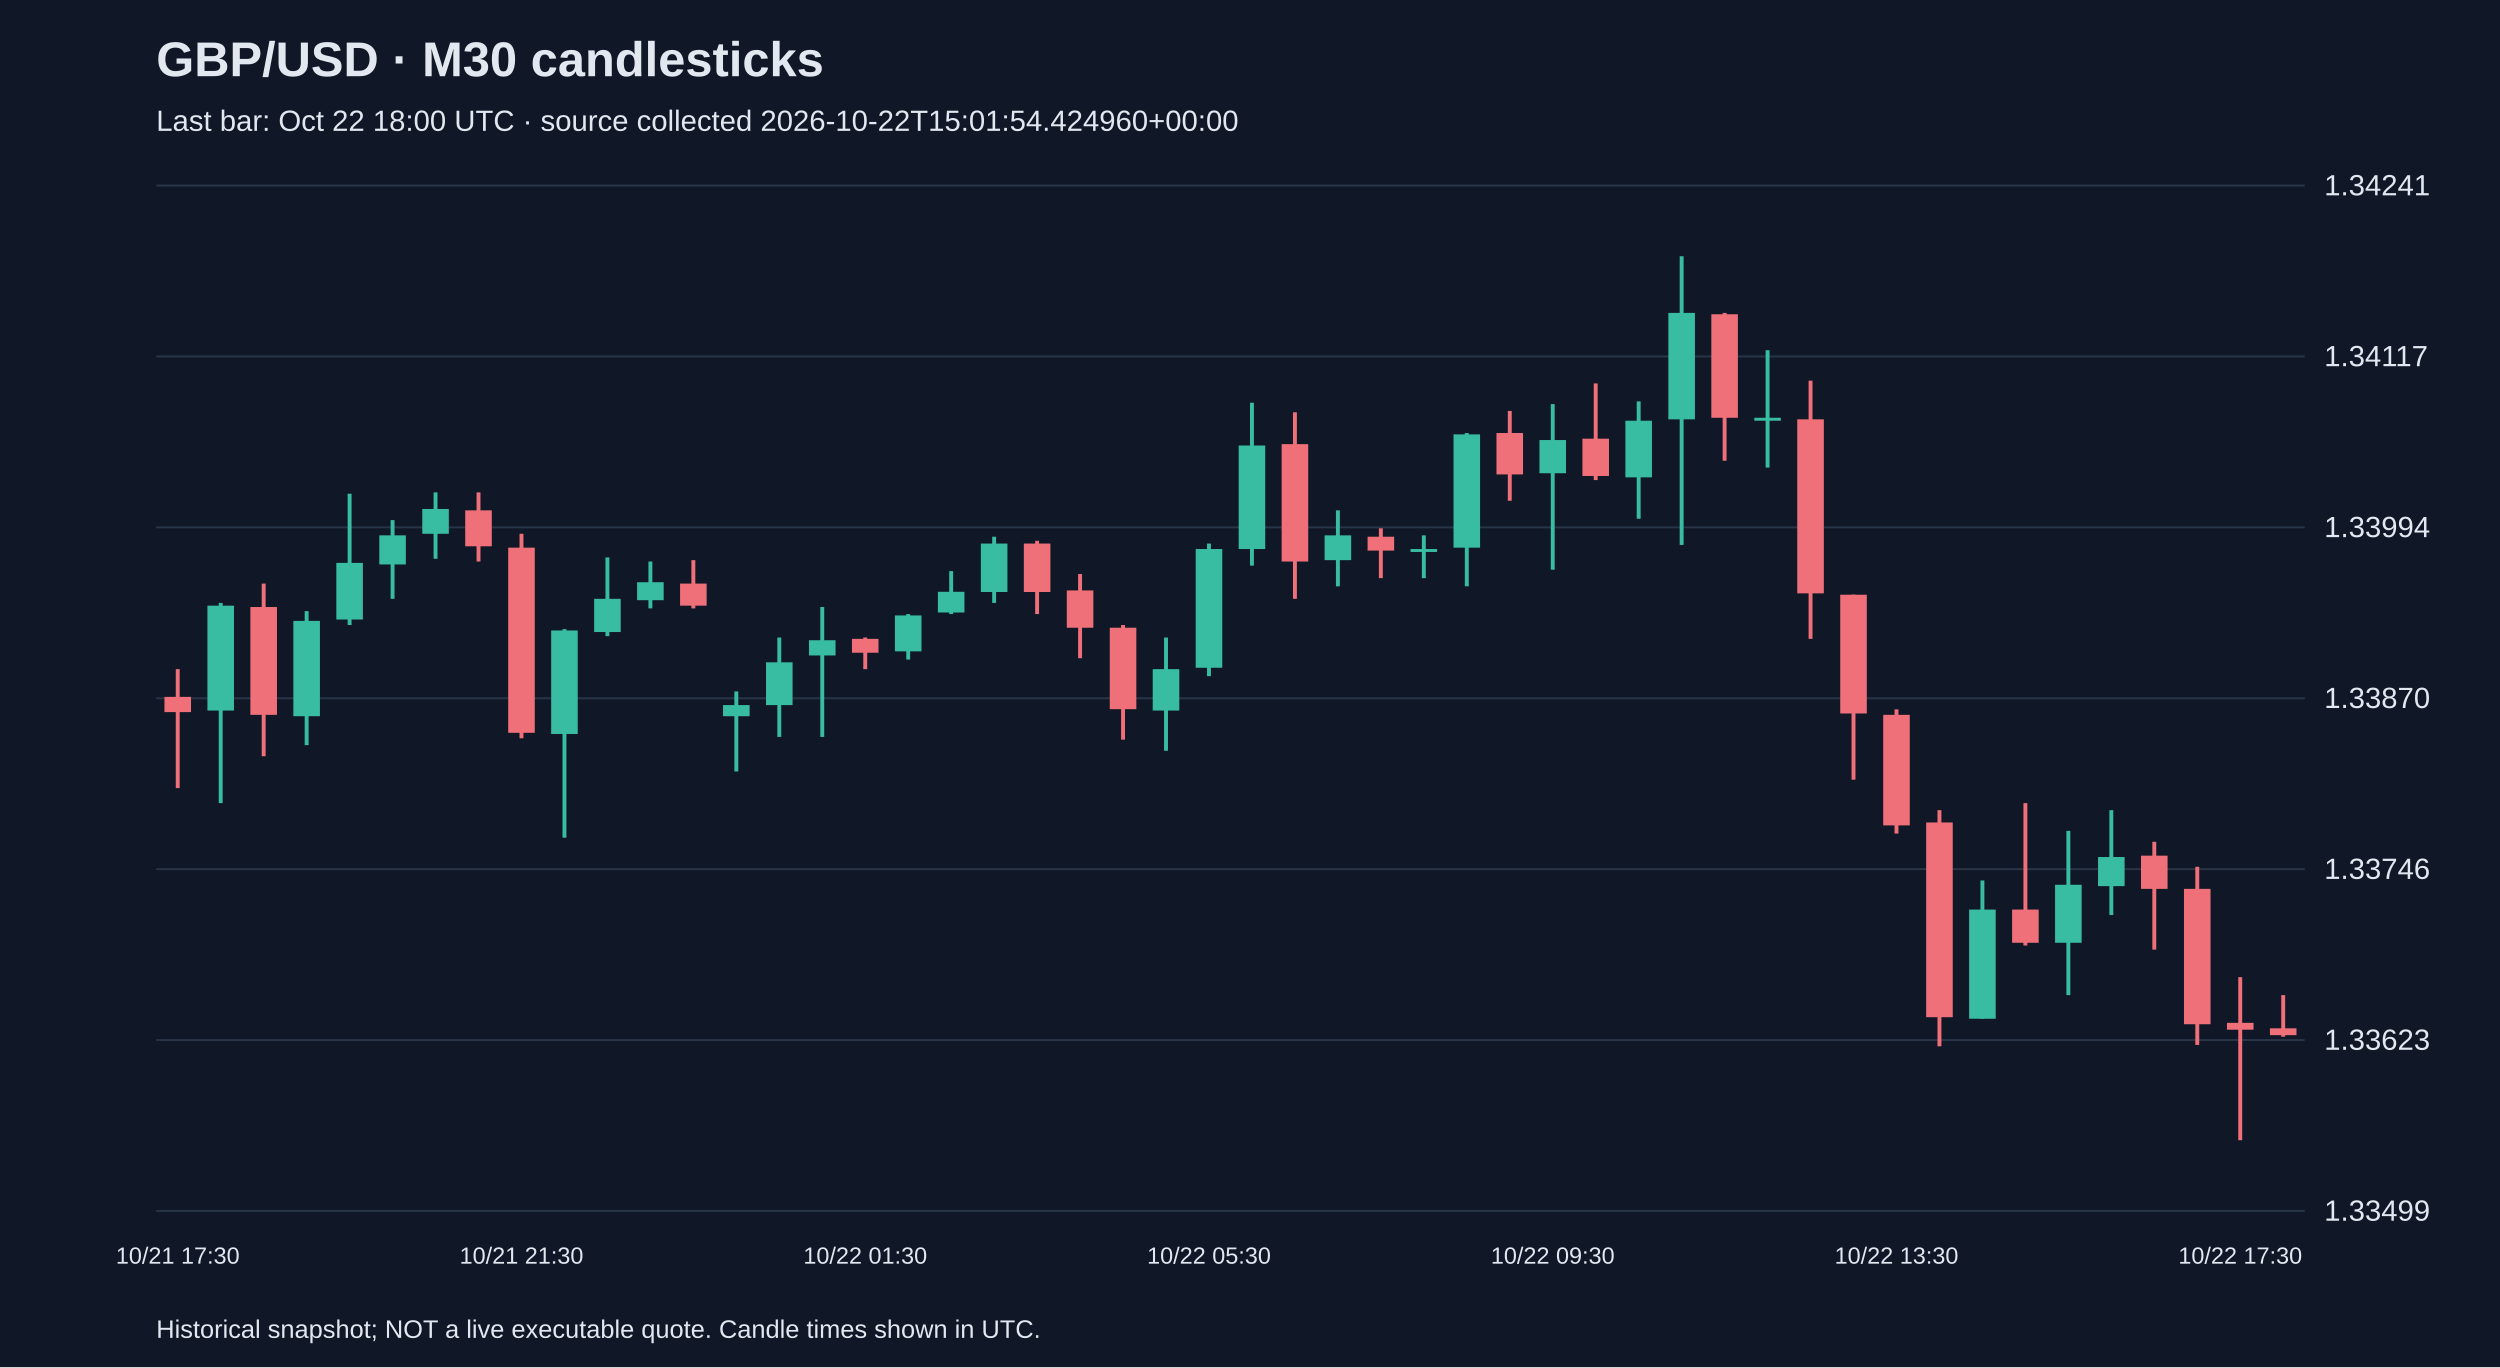
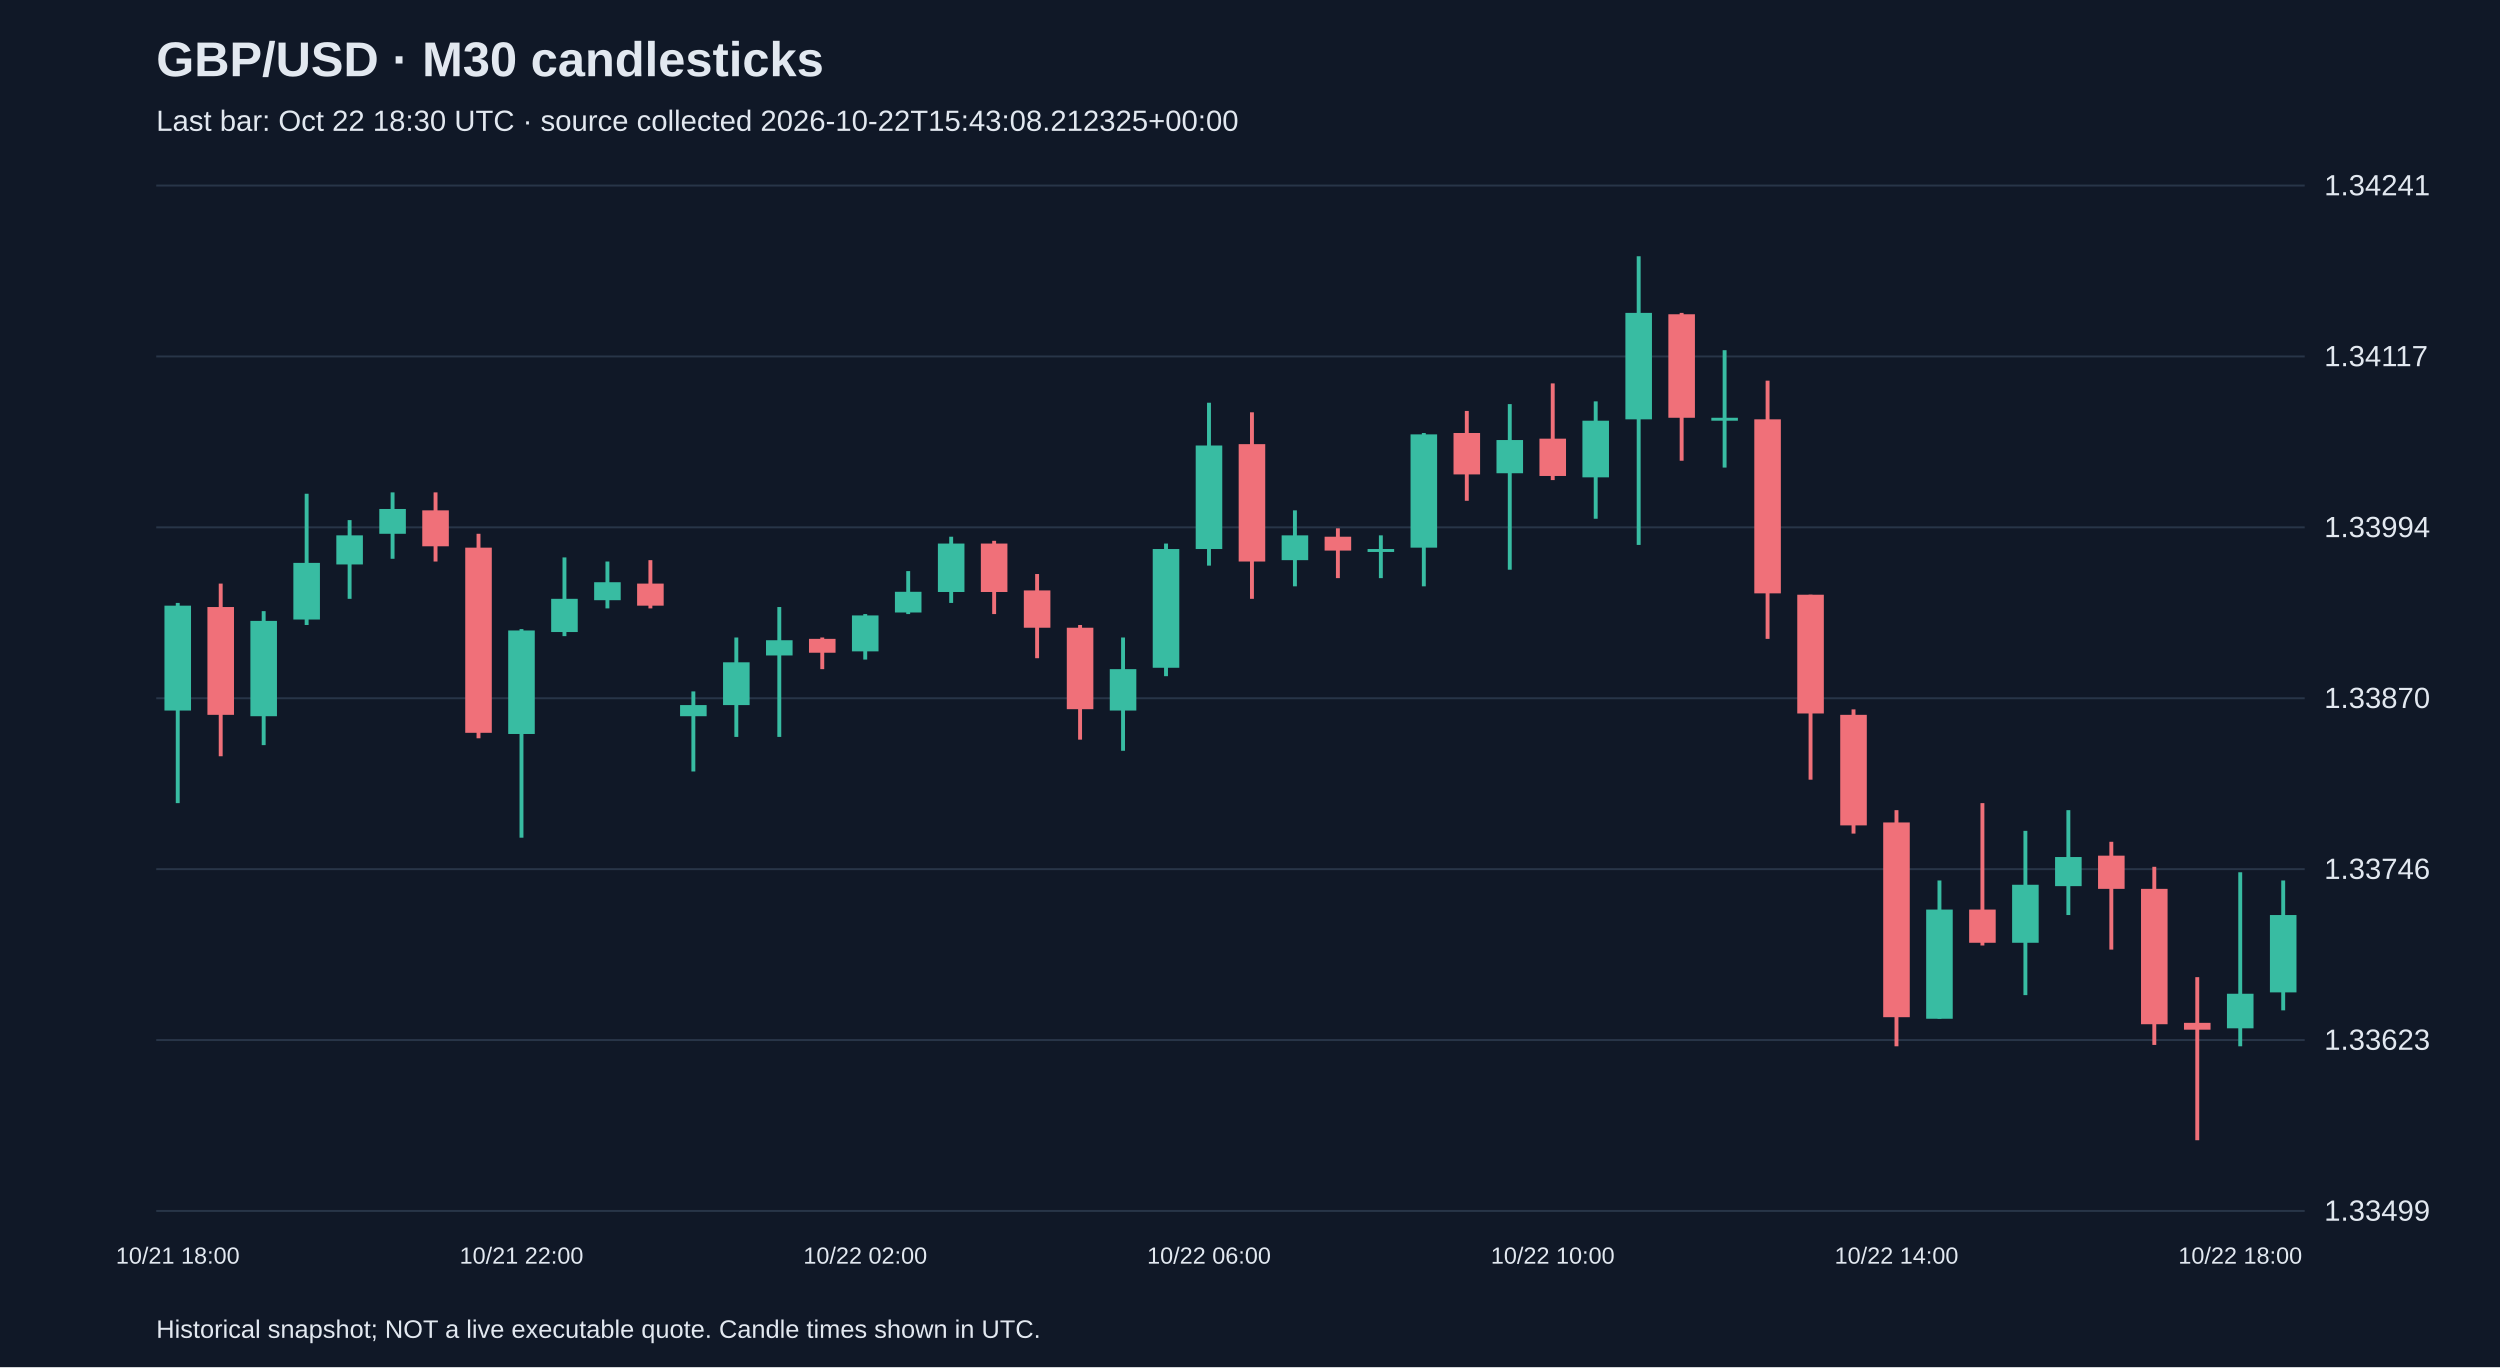
<svg xmlns="http://www.w3.org/2000/svg" viewBox="0 0 1280 700">
  <rect width="100%" height="100%" fill="#101827" />
  <style>text{font-family:Arial,sans-serif;fill:#e2e8f0}</style>
  <text x="80" y="39" font-size="25" font-weight="bold">GBP/USD · M30 candlesticks</text>
-   <text x="80" y="67" font-size="15" fill="#a6b1c5">Last bar: Oct 22 18:00 UTC · source collected 2026-10-22T15:01:54.424960+00:00</text>
+   <text x="80" y="67" font-size="15" fill="#a6b1c5">Last bar: Oct 22 18:30 UTC · source collected 2026-10-22T15:43:08.212325+00:00</text>
  <line x1="80" y1="620.0" x2="1180" y2="620.0" stroke="#283548" />
  <text x="1190" y="625.0" font-size="15">1.33499</text>
  <line x1="80" y1="532.5" x2="1180" y2="532.5" stroke="#283548" />
  <text x="1190" y="537.5" font-size="15">1.33623</text>
  <line x1="80" y1="445.0" x2="1180" y2="445.0" stroke="#283548" />
  <text x="1190" y="450.0" font-size="15">1.33746</text>
  <line x1="80" y1="357.5" x2="1180" y2="357.5" stroke="#283548" />
  <text x="1190" y="362.5" font-size="15">1.33870</text>
  <line x1="80" y1="270.0" x2="1180" y2="270.0" stroke="#283548" />
  <text x="1190" y="275.0" font-size="15">1.33994</text>
  <line x1="80" y1="182.5" x2="1180" y2="182.5" stroke="#283548" />
  <text x="1190" y="187.5" font-size="15">1.34117</text>
  <line x1="80" y1="95.0" x2="1180" y2="95.0" stroke="#283548" />
  <text x="1190" y="100.0" font-size="15">1.34241</text>
-   <line x1="91.0" y1="342.6" x2="91.0" y2="403.5" stroke="#f07079" stroke-width="2" />
-   <rect x="84.2" y="356.8" width="13.6" height="7.8" fill="#f07079" />
-   <text x="91.0" y="647" text-anchor="middle" font-size="12">10/21 17:30</text>
-   <line x1="113.0" y1="308.7" x2="113.0" y2="411.2" stroke="#38bca2" stroke-width="2" />
-   <rect x="106.2" y="310.1" width="13.6" height="53.7" fill="#38bca2" />
-   <line x1="135.0" y1="298.8" x2="135.0" y2="387.2" stroke="#f07079" stroke-width="2" />
-   <rect x="128.2" y="310.8" width="13.6" height="55.2" fill="#f07079" />
-   <line x1="157.0" y1="312.9" x2="157.0" y2="381.5" stroke="#38bca2" stroke-width="2" />
-   <rect x="150.2" y="317.9" width="13.6" height="48.8" fill="#38bca2" />
-   <line x1="179.0" y1="252.8" x2="179.0" y2="320.0" stroke="#38bca2" stroke-width="2" />
-   <rect x="172.2" y="288.2" width="13.6" height="29.0" fill="#38bca2" />
-   <line x1="201.0" y1="266.3" x2="201.0" y2="306.6" stroke="#38bca2" stroke-width="2" />
-   <rect x="194.2" y="274.1" width="13.6" height="14.9" fill="#38bca2" />
-   <line x1="223.0" y1="252.1" x2="223.0" y2="286.1" stroke="#38bca2" stroke-width="2" />
-   <rect x="216.2" y="260.6" width="13.6" height="12.7" fill="#38bca2" />
-   <line x1="245.0" y1="252.1" x2="245.0" y2="287.5" stroke="#f07079" stroke-width="2" />
-   <rect x="238.2" y="261.3" width="13.6" height="18.4" fill="#f07079" />
-   <line x1="267.0" y1="273.3" x2="267.0" y2="378.0" stroke="#f07079" stroke-width="2" />
-   <rect x="260.2" y="280.4" width="13.6" height="94.8" fill="#f07079" />
-   <text x="267.0" y="647" text-anchor="middle" font-size="12">10/21 21:30</text>
-   <line x1="289.0" y1="322.1" x2="289.0" y2="428.9" stroke="#38bca2" stroke-width="2" />
-   <rect x="282.2" y="322.8" width="13.6" height="53.0" fill="#38bca2" />
-   <line x1="311.0" y1="285.4" x2="311.0" y2="325.7" stroke="#38bca2" stroke-width="2" />
-   <rect x="304.2" y="306.6" width="13.6" height="17.0" fill="#38bca2" />
-   <line x1="333.0" y1="287.5" x2="333.0" y2="311.5" stroke="#38bca2" stroke-width="2" />
-   <rect x="326.2" y="298.1" width="13.6" height="9.2" fill="#38bca2" />
-   <line x1="355.0" y1="286.8" x2="355.0" y2="311.5" stroke="#f07079" stroke-width="2" />
-   <rect x="348.2" y="298.8" width="13.6" height="11.3" fill="#f07079" />
-   <line x1="377.0" y1="354.0" x2="377.0" y2="395.0" stroke="#38bca2" stroke-width="2" />
-   <rect x="370.2" y="361.0" width="13.6" height="5.7" fill="#38bca2" />
-   <line x1="399.0" y1="326.4" x2="399.0" y2="377.3" stroke="#38bca2" stroke-width="2" />
-   <rect x="392.2" y="339.1" width="13.6" height="21.9" fill="#38bca2" />
-   <line x1="421.0" y1="310.8" x2="421.0" y2="377.3" stroke="#38bca2" stroke-width="2" />
-   <rect x="414.2" y="327.8" width="13.6" height="7.8" fill="#38bca2" />
-   <line x1="443.0" y1="326.4" x2="443.0" y2="342.6" stroke="#f07079" stroke-width="2" />
-   <rect x="436.2" y="327.1" width="13.6" height="7.1" fill="#f07079" />
-   <text x="443.0" y="647" text-anchor="middle" font-size="12">10/22 01:30</text>
-   <line x1="465.0" y1="314.4" x2="465.0" y2="337.7" stroke="#38bca2" stroke-width="2" />
-   <rect x="458.2" y="315.1" width="13.6" height="18.4" fill="#38bca2" />
-   <line x1="487.0" y1="292.4" x2="487.0" y2="314.4" stroke="#38bca2" stroke-width="2" />
-   <rect x="480.2" y="303.0" width="13.6" height="10.6" fill="#38bca2" />
-   <line x1="509.0" y1="274.8" x2="509.0" y2="308.7" stroke="#38bca2" stroke-width="2" />
-   <rect x="502.2" y="278.3" width="13.6" height="24.8" fill="#38bca2" />
-   <line x1="531.0" y1="276.9" x2="531.0" y2="314.4" stroke="#f07079" stroke-width="2" />
-   <rect x="524.2" y="278.3" width="13.6" height="24.8" fill="#f07079" />
-   <line x1="553.0" y1="293.9" x2="553.0" y2="337.0" stroke="#f07079" stroke-width="2" />
-   <rect x="546.2" y="302.3" width="13.6" height="19.1" fill="#f07079" />
-   <line x1="575.0" y1="320.0" x2="575.0" y2="378.7" stroke="#f07079" stroke-width="2" />
-   <rect x="568.2" y="321.4" width="13.6" height="41.7" fill="#f07079" />
-   <line x1="597.0" y1="326.4" x2="597.0" y2="384.4" stroke="#38bca2" stroke-width="2" />
-   <rect x="590.2" y="342.6" width="13.6" height="21.2" fill="#38bca2" />
-   <line x1="619.0" y1="278.3" x2="619.0" y2="346.2" stroke="#38bca2" stroke-width="2" />
-   <rect x="612.2" y="281.1" width="13.6" height="60.8" fill="#38bca2" />
-   <text x="619.0" y="647" text-anchor="middle" font-size="12">10/22 05:30</text>
-   <line x1="641.0" y1="206.2" x2="641.0" y2="289.6" stroke="#38bca2" stroke-width="2" />
-   <rect x="634.2" y="228.1" width="13.6" height="53.0" fill="#38bca2" />
-   <line x1="663.0" y1="211.1" x2="663.0" y2="306.6" stroke="#f07079" stroke-width="2" />
-   <rect x="656.2" y="227.4" width="13.6" height="60.1" fill="#f07079" />
-   <line x1="685.0" y1="261.3" x2="685.0" y2="300.2" stroke="#38bca2" stroke-width="2" />
-   <rect x="678.2" y="274.1" width="13.6" height="12.7" fill="#38bca2" />
-   <line x1="707.0" y1="270.5" x2="707.0" y2="296.0" stroke="#f07079" stroke-width="2" />
-   <rect x="700.2" y="274.8" width="13.6" height="7.1" fill="#f07079" />
-   <line x1="729.0" y1="274.1" x2="729.0" y2="296.0" stroke="#38bca2" stroke-width="2" />
-   <rect x="722.2" y="281.1" width="13.6" height="1.5" fill="#38bca2" />
-   <line x1="751.0" y1="221.7" x2="751.0" y2="300.2" stroke="#38bca2" stroke-width="2" />
-   <rect x="744.2" y="222.4" width="13.6" height="58.0" fill="#38bca2" />
-   <line x1="773.0" y1="210.4" x2="773.0" y2="256.4" stroke="#f07079" stroke-width="2" />
-   <rect x="766.2" y="221.7" width="13.6" height="21.2" fill="#f07079" />
-   <line x1="795.0" y1="206.9" x2="795.0" y2="291.7" stroke="#38bca2" stroke-width="2" />
-   <rect x="788.2" y="225.3" width="13.6" height="17.0" fill="#38bca2" />
-   <text x="795.0" y="647" text-anchor="middle" font-size="12">10/22 09:30</text>
-   <line x1="817.0" y1="196.3" x2="817.0" y2="245.8" stroke="#f07079" stroke-width="2" />
-   <rect x="810.2" y="224.6" width="13.6" height="19.1" fill="#f07079" />
-   <line x1="839.0" y1="205.5" x2="839.0" y2="265.6" stroke="#38bca2" stroke-width="2" />
-   <rect x="832.2" y="215.4" width="13.6" height="29.0" fill="#38bca2" />
-   <line x1="861.0" y1="131.2" x2="861.0" y2="279.0" stroke="#38bca2" stroke-width="2" />
-   <rect x="854.2" y="160.2" width="13.6" height="54.5" fill="#38bca2" />
-   <line x1="883.0" y1="160.2" x2="883.0" y2="235.9" stroke="#f07079" stroke-width="2" />
-   <rect x="876.2" y="160.9" width="13.6" height="53.0" fill="#f07079" />
-   <line x1="905.0" y1="179.3" x2="905.0" y2="239.4" stroke="#38bca2" stroke-width="2" />
-   <rect x="898.2" y="213.9" width="13.6" height="1.5" fill="#38bca2" />
-   <line x1="927.0" y1="194.9" x2="927.0" y2="327.1" stroke="#f07079" stroke-width="2" />
-   <rect x="920.2" y="214.7" width="13.6" height="89.1" fill="#f07079" />
-   <line x1="949.0" y1="304.5" x2="949.0" y2="399.2" stroke="#f07079" stroke-width="2" />
-   <rect x="942.2" y="304.5" width="13.6" height="60.8" fill="#f07079" />
-   <line x1="971.0" y1="363.2" x2="971.0" y2="426.8" stroke="#f07079" stroke-width="2" />
-   <rect x="964.2" y="366.0" width="13.6" height="56.6" fill="#f07079" />
-   <text x="971.0" y="647" text-anchor="middle" font-size="12">10/22 13:30</text>
-   <line x1="993.0" y1="414.8" x2="993.0" y2="535.7" stroke="#f07079" stroke-width="2" />
-   <rect x="986.2" y="421.1" width="13.6" height="99.7" fill="#f07079" />
-   <line x1="1015.0" y1="450.8" x2="1015.0" y2="521.6" stroke="#38bca2" stroke-width="2" />
-   <rect x="1008.2" y="465.7" width="13.6" height="55.9" fill="#38bca2" />
-   <line x1="1037.0" y1="411.2" x2="1037.0" y2="484.1" stroke="#f07079" stroke-width="2" />
-   <rect x="1030.2" y="465.7" width="13.6" height="17.0" fill="#f07079" />
-   <line x1="1059.0" y1="425.4" x2="1059.0" y2="509.5" stroke="#38bca2" stroke-width="2" />
-   <rect x="1052.2" y="453.0" width="13.6" height="29.7" fill="#38bca2" />
-   <line x1="1081.0" y1="414.8" x2="1081.0" y2="468.5" stroke="#38bca2" stroke-width="2" />
-   <rect x="1074.2" y="438.8" width="13.6" height="14.9" fill="#38bca2" />
-   <line x1="1103.0" y1="431.0" x2="1103.0" y2="486.2" stroke="#f07079" stroke-width="2" />
-   <rect x="1096.2" y="438.1" width="13.6" height="17.0" fill="#f07079" />
-   <line x1="1125.0" y1="443.8" x2="1125.0" y2="535.0" stroke="#f07079" stroke-width="2" />
-   <rect x="1118.2" y="455.1" width="13.6" height="69.3" fill="#f07079" />
-   <line x1="1147.0" y1="500.3" x2="1147.0" y2="583.8" stroke="#f07079" stroke-width="2" />
-   <rect x="1140.2" y="523.7" width="13.6" height="3.5" fill="#f07079" />
-   <text x="1147.0" y="647" text-anchor="middle" font-size="12">10/22 17:30</text>
-   <line x1="1169.0" y1="509.5" x2="1169.0" y2="530.8" stroke="#f07079" stroke-width="2" />
-   <rect x="1162.2" y="526.5" width="13.6" height="3.5" fill="#f07079" />
+   <line x1="91.0" y1="308.7" x2="91.0" y2="411.2" stroke="#38bca2" stroke-width="2" />
+   <rect x="84.2" y="310.1" width="13.6" height="53.7" fill="#38bca2" />
+   <text x="91.0" y="647" text-anchor="middle" font-size="12">10/21 18:00</text>
+   <line x1="113.0" y1="298.8" x2="113.0" y2="387.2" stroke="#f07079" stroke-width="2" />
+   <rect x="106.2" y="310.8" width="13.6" height="55.2" fill="#f07079" />
+   <line x1="135.0" y1="312.9" x2="135.0" y2="381.5" stroke="#38bca2" stroke-width="2" />
+   <rect x="128.2" y="317.9" width="13.6" height="48.8" fill="#38bca2" />
+   <line x1="157.0" y1="252.8" x2="157.0" y2="320.0" stroke="#38bca2" stroke-width="2" />
+   <rect x="150.2" y="288.2" width="13.6" height="29.0" fill="#38bca2" />
+   <line x1="179.0" y1="266.3" x2="179.0" y2="306.6" stroke="#38bca2" stroke-width="2" />
+   <rect x="172.2" y="274.1" width="13.6" height="14.9" fill="#38bca2" />
+   <line x1="201.0" y1="252.1" x2="201.0" y2="286.1" stroke="#38bca2" stroke-width="2" />
+   <rect x="194.2" y="260.6" width="13.6" height="12.7" fill="#38bca2" />
+   <line x1="223.0" y1="252.1" x2="223.0" y2="287.5" stroke="#f07079" stroke-width="2" />
+   <rect x="216.2" y="261.3" width="13.6" height="18.4" fill="#f07079" />
+   <line x1="245.0" y1="273.3" x2="245.0" y2="378.0" stroke="#f07079" stroke-width="2" />
+   <rect x="238.2" y="280.4" width="13.6" height="94.8" fill="#f07079" />
+   <line x1="267.0" y1="322.1" x2="267.0" y2="428.9" stroke="#38bca2" stroke-width="2" />
+   <rect x="260.2" y="322.8" width="13.6" height="53.0" fill="#38bca2" />
+   <text x="267.0" y="647" text-anchor="middle" font-size="12">10/21 22:00</text>
+   <line x1="289.0" y1="285.4" x2="289.0" y2="325.7" stroke="#38bca2" stroke-width="2" />
+   <rect x="282.2" y="306.6" width="13.6" height="17.0" fill="#38bca2" />
+   <line x1="311.0" y1="287.5" x2="311.0" y2="311.5" stroke="#38bca2" stroke-width="2" />
+   <rect x="304.2" y="298.1" width="13.6" height="9.2" fill="#38bca2" />
+   <line x1="333.0" y1="286.8" x2="333.0" y2="311.5" stroke="#f07079" stroke-width="2" />
+   <rect x="326.2" y="298.8" width="13.6" height="11.3" fill="#f07079" />
+   <line x1="355.0" y1="354.0" x2="355.0" y2="395.0" stroke="#38bca2" stroke-width="2" />
+   <rect x="348.2" y="361.0" width="13.6" height="5.7" fill="#38bca2" />
+   <line x1="377.0" y1="326.4" x2="377.0" y2="377.3" stroke="#38bca2" stroke-width="2" />
+   <rect x="370.2" y="339.1" width="13.6" height="21.9" fill="#38bca2" />
+   <line x1="399.0" y1="310.8" x2="399.0" y2="377.3" stroke="#38bca2" stroke-width="2" />
+   <rect x="392.2" y="327.8" width="13.6" height="7.8" fill="#38bca2" />
+   <line x1="421.0" y1="326.4" x2="421.0" y2="342.6" stroke="#f07079" stroke-width="2" />
+   <rect x="414.2" y="327.1" width="13.6" height="7.1" fill="#f07079" />
+   <line x1="443.0" y1="314.4" x2="443.0" y2="337.7" stroke="#38bca2" stroke-width="2" />
+   <rect x="436.2" y="315.1" width="13.6" height="18.4" fill="#38bca2" />
+   <text x="443.0" y="647" text-anchor="middle" font-size="12">10/22 02:00</text>
+   <line x1="465.0" y1="292.4" x2="465.0" y2="314.4" stroke="#38bca2" stroke-width="2" />
+   <rect x="458.2" y="303.0" width="13.6" height="10.6" fill="#38bca2" />
+   <line x1="487.0" y1="274.8" x2="487.0" y2="308.7" stroke="#38bca2" stroke-width="2" />
+   <rect x="480.2" y="278.3" width="13.6" height="24.8" fill="#38bca2" />
+   <line x1="509.0" y1="276.9" x2="509.0" y2="314.4" stroke="#f07079" stroke-width="2" />
+   <rect x="502.2" y="278.3" width="13.6" height="24.8" fill="#f07079" />
+   <line x1="531.0" y1="293.9" x2="531.0" y2="337.0" stroke="#f07079" stroke-width="2" />
+   <rect x="524.2" y="302.3" width="13.6" height="19.1" fill="#f07079" />
+   <line x1="553.0" y1="320.0" x2="553.0" y2="378.7" stroke="#f07079" stroke-width="2" />
+   <rect x="546.2" y="321.4" width="13.6" height="41.7" fill="#f07079" />
+   <line x1="575.0" y1="326.4" x2="575.0" y2="384.4" stroke="#38bca2" stroke-width="2" />
+   <rect x="568.2" y="342.6" width="13.6" height="21.2" fill="#38bca2" />
+   <line x1="597.0" y1="278.3" x2="597.0" y2="346.2" stroke="#38bca2" stroke-width="2" />
+   <rect x="590.2" y="281.1" width="13.6" height="60.8" fill="#38bca2" />
+   <line x1="619.0" y1="206.2" x2="619.0" y2="289.6" stroke="#38bca2" stroke-width="2" />
+   <rect x="612.2" y="228.1" width="13.6" height="53.0" fill="#38bca2" />
+   <text x="619.0" y="647" text-anchor="middle" font-size="12">10/22 06:00</text>
+   <line x1="641.0" y1="211.1" x2="641.0" y2="306.6" stroke="#f07079" stroke-width="2" />
+   <rect x="634.2" y="227.4" width="13.6" height="60.1" fill="#f07079" />
+   <line x1="663.0" y1="261.3" x2="663.0" y2="300.2" stroke="#38bca2" stroke-width="2" />
+   <rect x="656.2" y="274.1" width="13.6" height="12.7" fill="#38bca2" />
+   <line x1="685.0" y1="270.5" x2="685.0" y2="296.0" stroke="#f07079" stroke-width="2" />
+   <rect x="678.2" y="274.8" width="13.6" height="7.1" fill="#f07079" />
+   <line x1="707.0" y1="274.1" x2="707.0" y2="296.0" stroke="#38bca2" stroke-width="2" />
+   <rect x="700.2" y="281.1" width="13.6" height="1.5" fill="#38bca2" />
+   <line x1="729.0" y1="221.7" x2="729.0" y2="300.2" stroke="#38bca2" stroke-width="2" />
+   <rect x="722.2" y="222.4" width="13.6" height="58.0" fill="#38bca2" />
+   <line x1="751.0" y1="210.4" x2="751.0" y2="256.4" stroke="#f07079" stroke-width="2" />
+   <rect x="744.2" y="221.7" width="13.6" height="21.2" fill="#f07079" />
+   <line x1="773.0" y1="206.9" x2="773.0" y2="291.7" stroke="#38bca2" stroke-width="2" />
+   <rect x="766.2" y="225.3" width="13.6" height="17.0" fill="#38bca2" />
+   <line x1="795.0" y1="196.3" x2="795.0" y2="245.8" stroke="#f07079" stroke-width="2" />
+   <rect x="788.2" y="224.6" width="13.6" height="19.1" fill="#f07079" />
+   <text x="795.0" y="647" text-anchor="middle" font-size="12">10/22 10:00</text>
+   <line x1="817.0" y1="205.5" x2="817.0" y2="265.6" stroke="#38bca2" stroke-width="2" />
+   <rect x="810.2" y="215.4" width="13.6" height="29.0" fill="#38bca2" />
+   <line x1="839.0" y1="131.2" x2="839.0" y2="279.0" stroke="#38bca2" stroke-width="2" />
+   <rect x="832.2" y="160.2" width="13.6" height="54.5" fill="#38bca2" />
+   <line x1="861.0" y1="160.2" x2="861.0" y2="235.9" stroke="#f07079" stroke-width="2" />
+   <rect x="854.2" y="160.9" width="13.6" height="53.0" fill="#f07079" />
+   <line x1="883.0" y1="179.3" x2="883.0" y2="239.4" stroke="#38bca2" stroke-width="2" />
+   <rect x="876.2" y="213.9" width="13.6" height="1.5" fill="#38bca2" />
+   <line x1="905.0" y1="194.9" x2="905.0" y2="327.1" stroke="#f07079" stroke-width="2" />
+   <rect x="898.2" y="214.7" width="13.6" height="89.1" fill="#f07079" />
+   <line x1="927.0" y1="304.5" x2="927.0" y2="399.2" stroke="#f07079" stroke-width="2" />
+   <rect x="920.2" y="304.5" width="13.6" height="60.8" fill="#f07079" />
+   <line x1="949.0" y1="363.2" x2="949.0" y2="426.8" stroke="#f07079" stroke-width="2" />
+   <rect x="942.2" y="366.0" width="13.6" height="56.6" fill="#f07079" />
+   <line x1="971.0" y1="414.8" x2="971.0" y2="535.7" stroke="#f07079" stroke-width="2" />
+   <rect x="964.2" y="421.1" width="13.6" height="99.7" fill="#f07079" />
+   <text x="971.0" y="647" text-anchor="middle" font-size="12">10/22 14:00</text>
+   <line x1="993.0" y1="450.8" x2="993.0" y2="521.6" stroke="#38bca2" stroke-width="2" />
+   <rect x="986.2" y="465.7" width="13.6" height="55.9" fill="#38bca2" />
+   <line x1="1015.0" y1="411.2" x2="1015.0" y2="484.1" stroke="#f07079" stroke-width="2" />
+   <rect x="1008.2" y="465.7" width="13.6" height="17.0" fill="#f07079" />
+   <line x1="1037.0" y1="425.4" x2="1037.0" y2="509.5" stroke="#38bca2" stroke-width="2" />
+   <rect x="1030.2" y="453.0" width="13.6" height="29.7" fill="#38bca2" />
+   <line x1="1059.0" y1="414.8" x2="1059.0" y2="468.5" stroke="#38bca2" stroke-width="2" />
+   <rect x="1052.2" y="438.8" width="13.6" height="14.9" fill="#38bca2" />
+   <line x1="1081.0" y1="431.0" x2="1081.0" y2="486.2" stroke="#f07079" stroke-width="2" />
+   <rect x="1074.2" y="438.1" width="13.6" height="17.0" fill="#f07079" />
+   <line x1="1103.0" y1="443.8" x2="1103.0" y2="535.0" stroke="#f07079" stroke-width="2" />
+   <rect x="1096.2" y="455.1" width="13.6" height="69.3" fill="#f07079" />
+   <line x1="1125.0" y1="500.3" x2="1125.0" y2="583.8" stroke="#f07079" stroke-width="2" />
+   <rect x="1118.2" y="523.7" width="13.6" height="3.5" fill="#f07079" />
+   <line x1="1147.0" y1="446.6" x2="1147.0" y2="535.7" stroke="#38bca2" stroke-width="2" />
+   <rect x="1140.2" y="508.8" width="13.6" height="17.7" fill="#38bca2" />
+   <text x="1147.0" y="647" text-anchor="middle" font-size="12">10/22 18:00</text>
+   <line x1="1169.0" y1="450.8" x2="1169.0" y2="517.3" stroke="#38bca2" stroke-width="2" />
+   <rect x="1162.2" y="468.5" width="13.6" height="39.6" fill="#38bca2" />
  <text x="80" y="685" font-size="13">Historical snapshot; NOT a live executable quote. Candle times shown in UTC.</text>
</svg>
